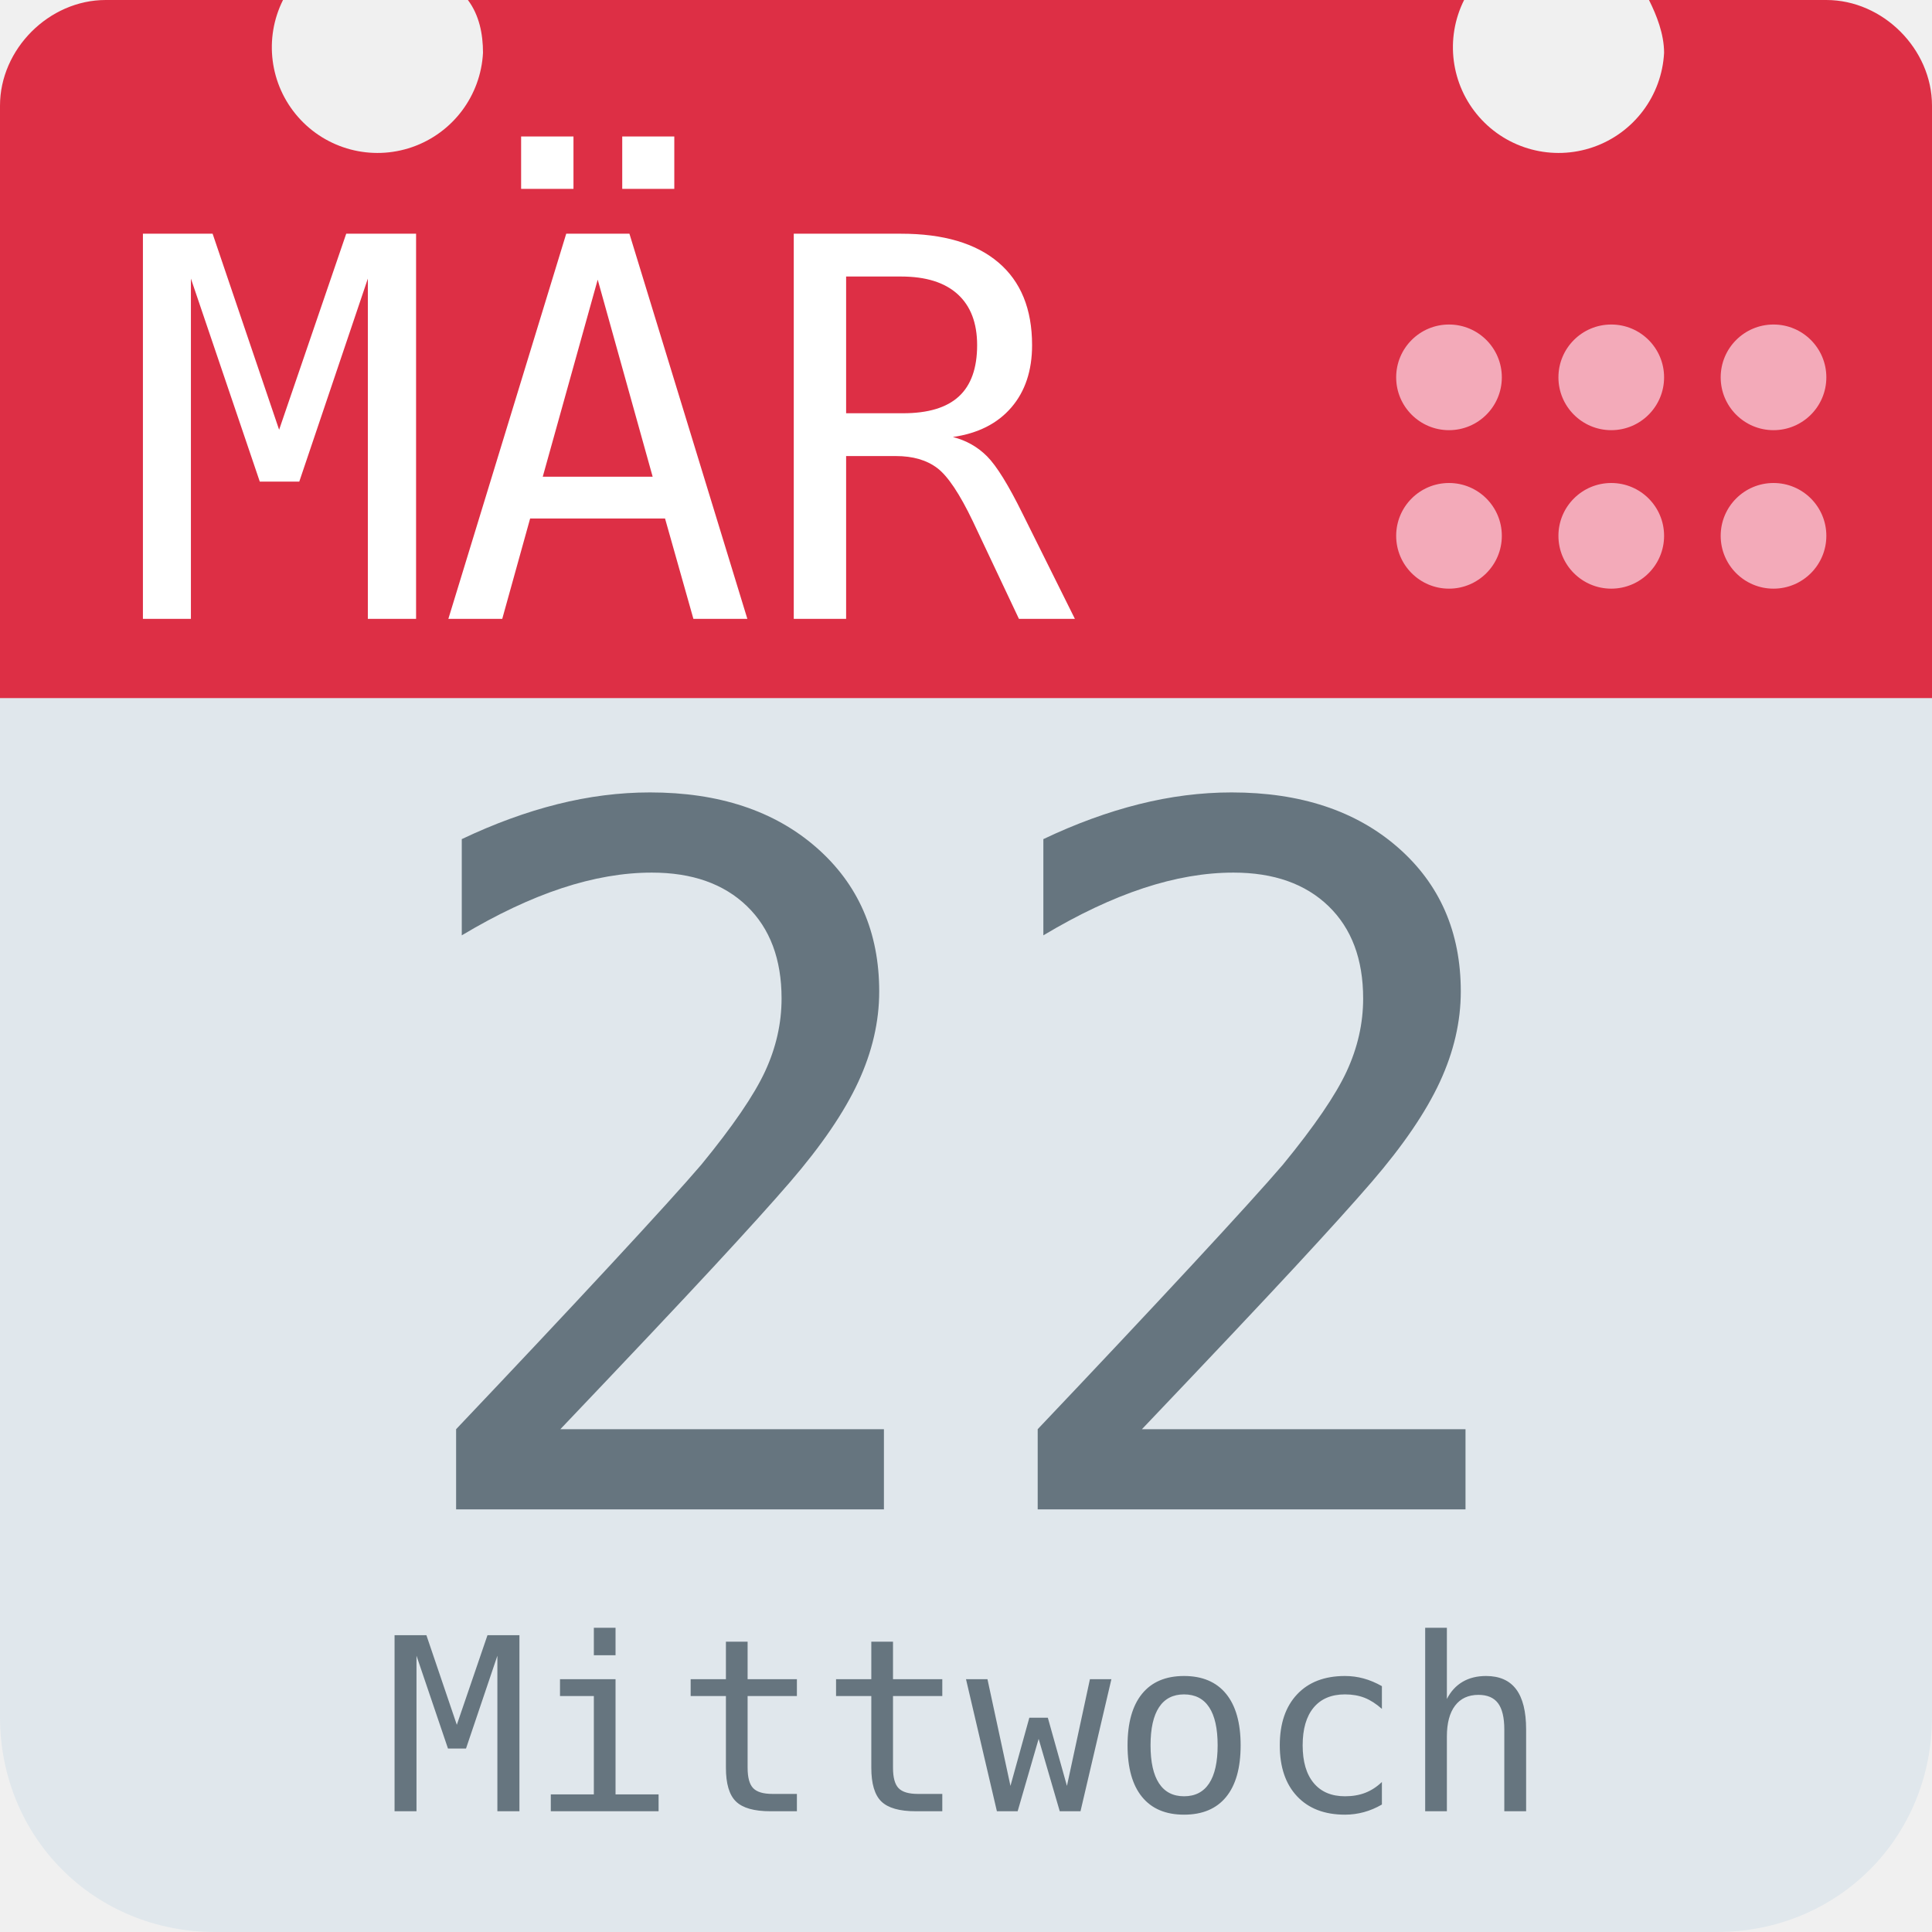
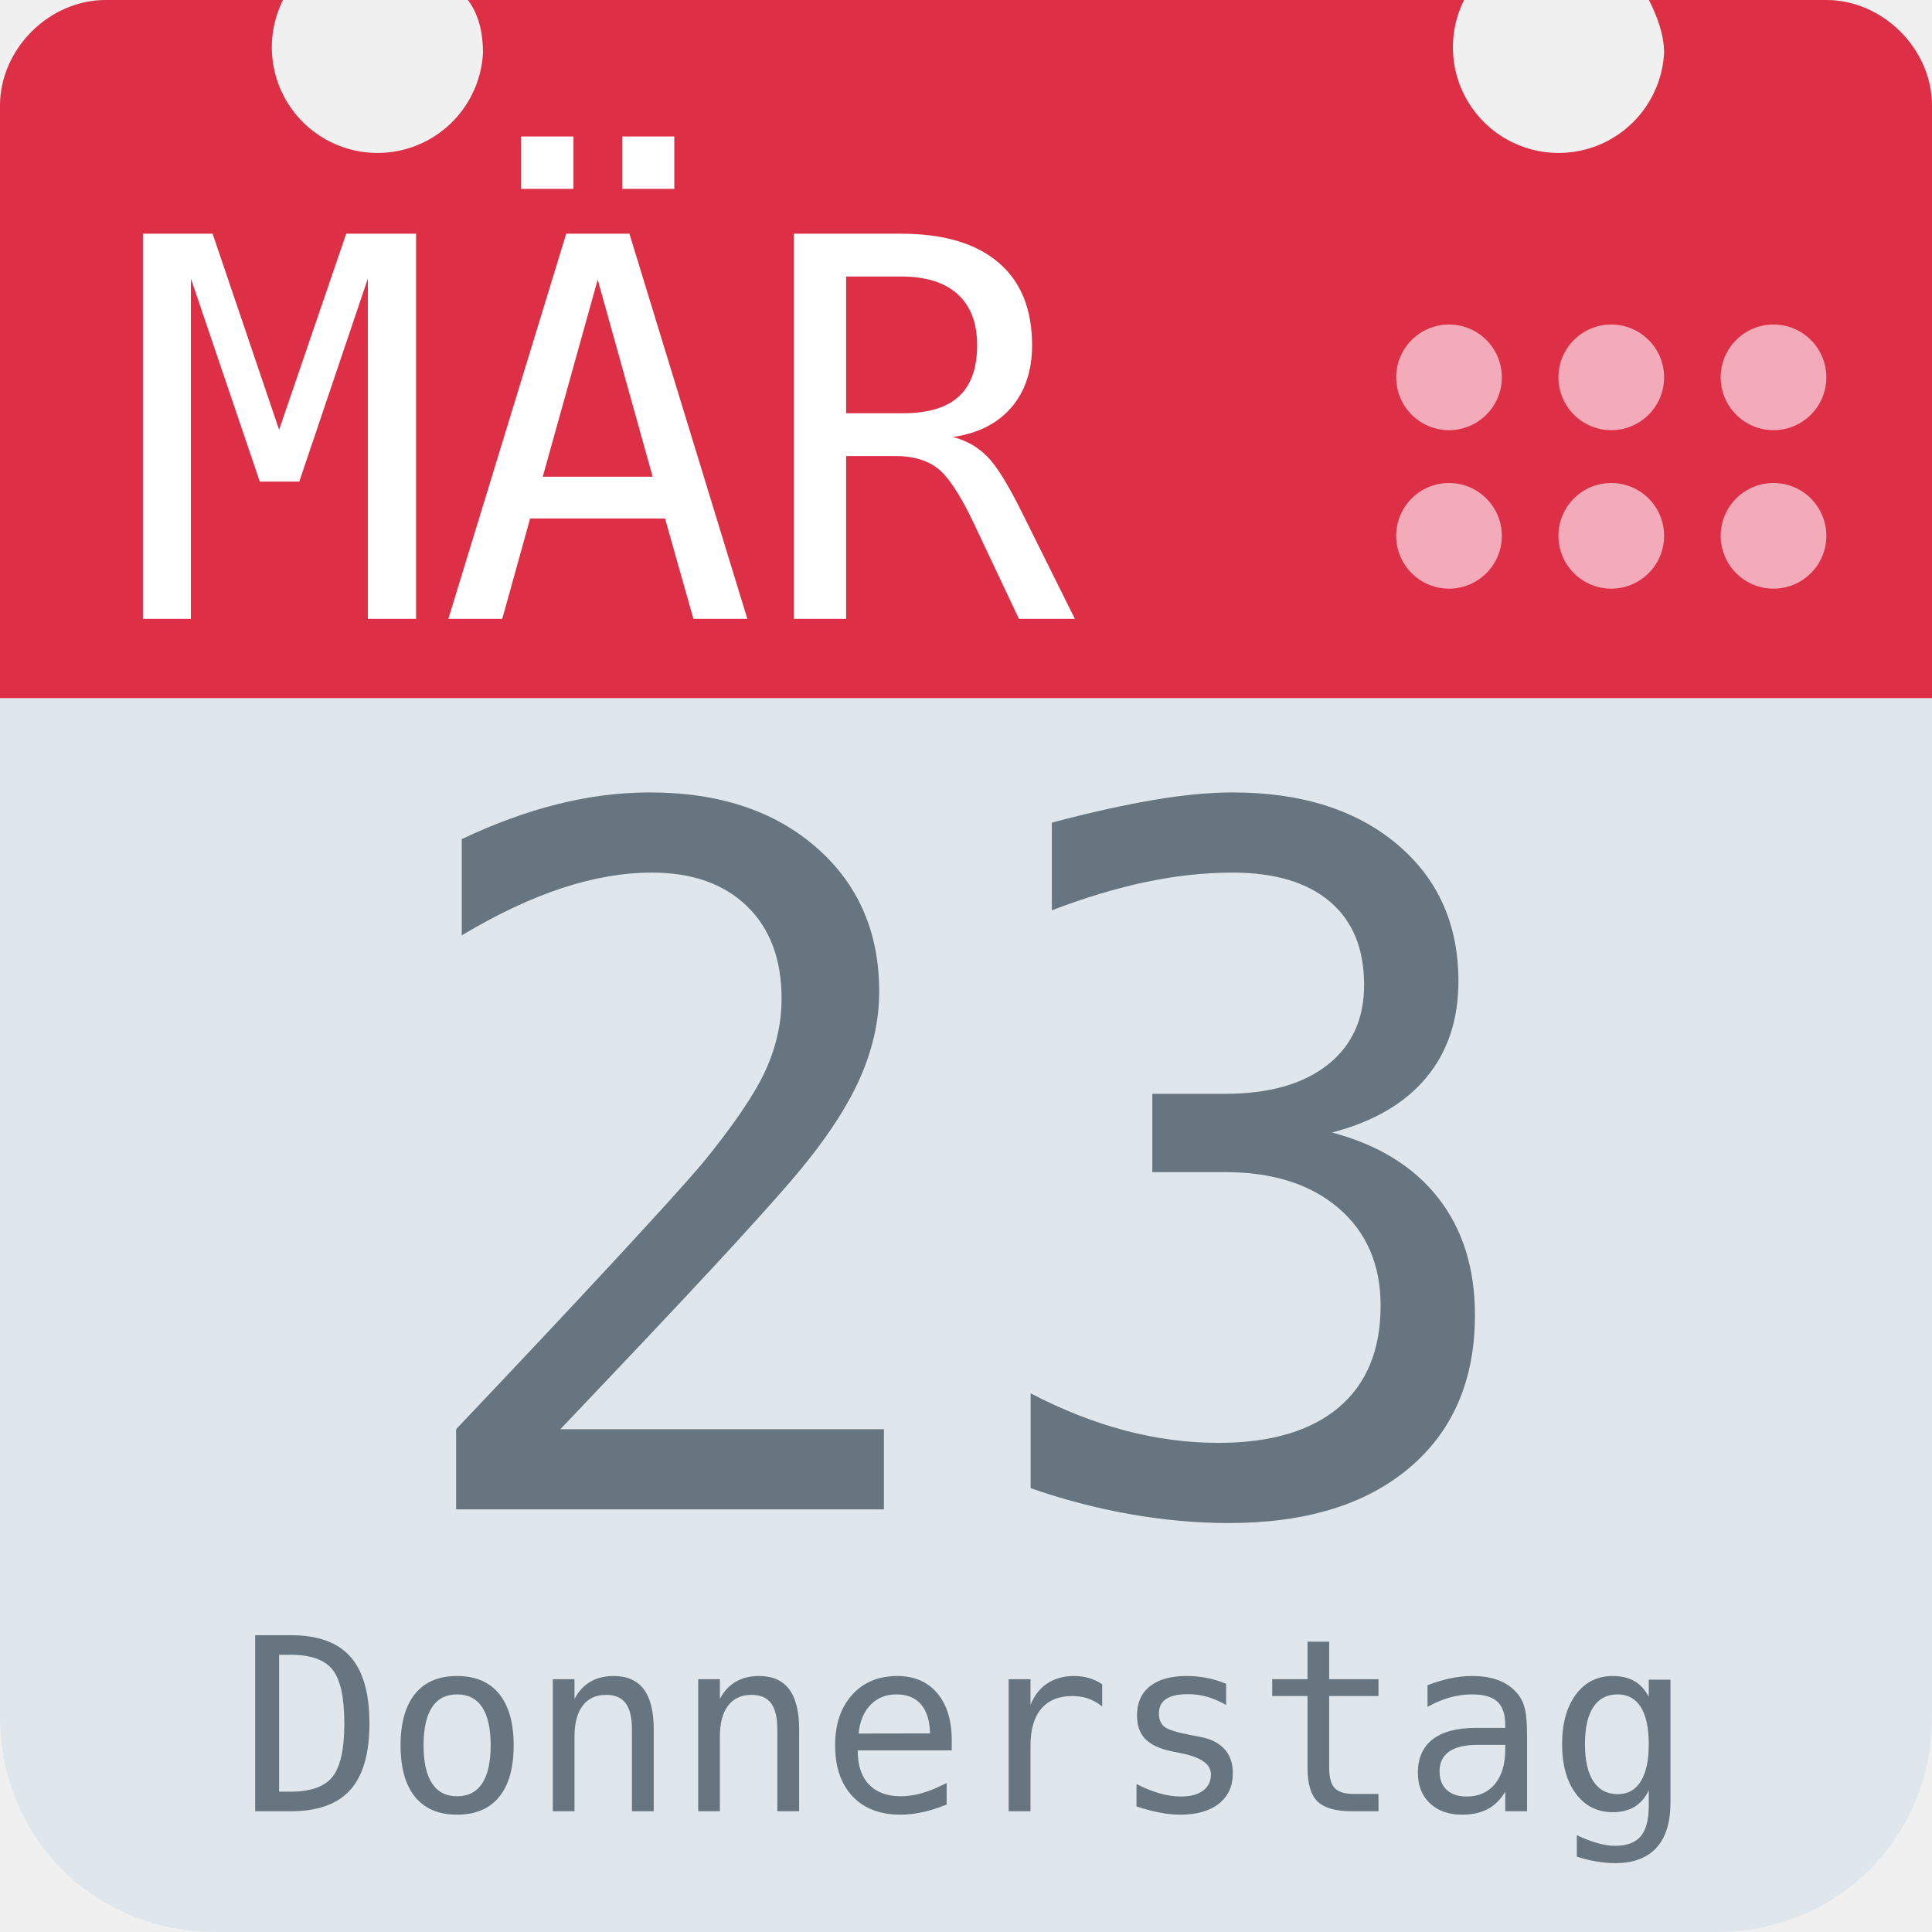
<svg xmlns="http://www.w3.org/2000/svg" aria-label="Calendar" role="img" viewBox="0 0 512 512">
  <path d="M512 455c0 32-25 57-57 57H57c-32 0-57-25-57-57V128c0-31 25-57 57-57h398c32 0 57 26 57 57z" fill="#e0e7ec" />
  <path d="M484 0h-47c2 4 4 9 4 14a28 28 0 1 1-53-14H124c3 4 4 9 4 14A28 28 0 1 1 75 0H28C13 0 0 13 0 28v157h512V28c0-15-13-28-28-28z" fill="#dd2f45" />
  <g fill="#f3aab9">
    <circle cx="470" cy="142" r="14" />
    <circle cx="470" cy="100" r="14" />
    <circle cx="427" cy="142" r="14" />
    <circle cx="427" cy="100" r="14" />
    <circle cx="384" cy="142" r="14" />
    <circle cx="384" cy="100" r="14" />
  </g>
  <text id="month" x="32" y="164" fill="#fff" font-family="monospace" font-size="140px" style="text-anchor: left">MÄR</text>
-   <text id="day" x="256" y="400" fill="#66757f" font-family="monospace" font-size="256px" style="text-anchor: middle">22</text>
-   <text id="weekday" x="256" y="480" fill="#66757f" font-family="monospace" font-size="64px" style="text-anchor: middle">Mittwoch</text>
+   <text id="day" x="256" y="400" fill="#66757f" font-family="monospace" font-size="256px" style="text-anchor: middle">23</text>
+   <text id="weekday" x="256" y="480" fill="#66757f" font-family="monospace" font-size="64px" style="text-anchor: middle">Donnerstag</text>
</svg>
